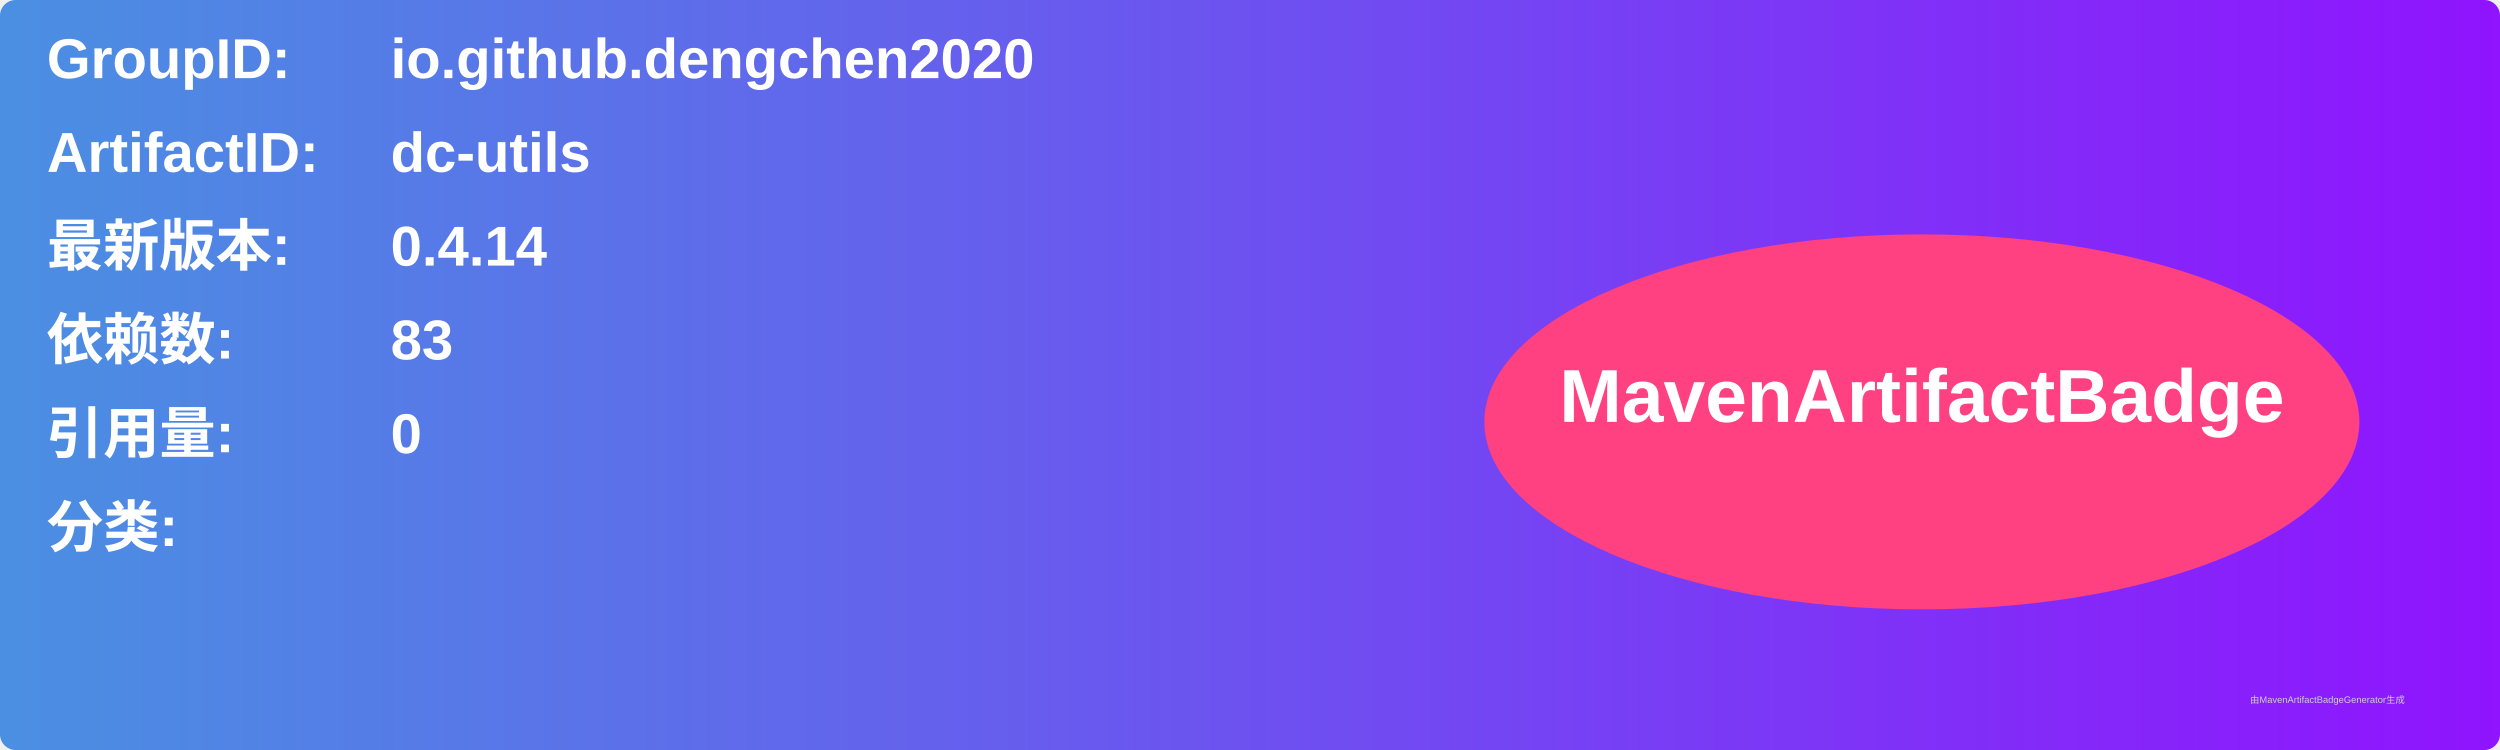
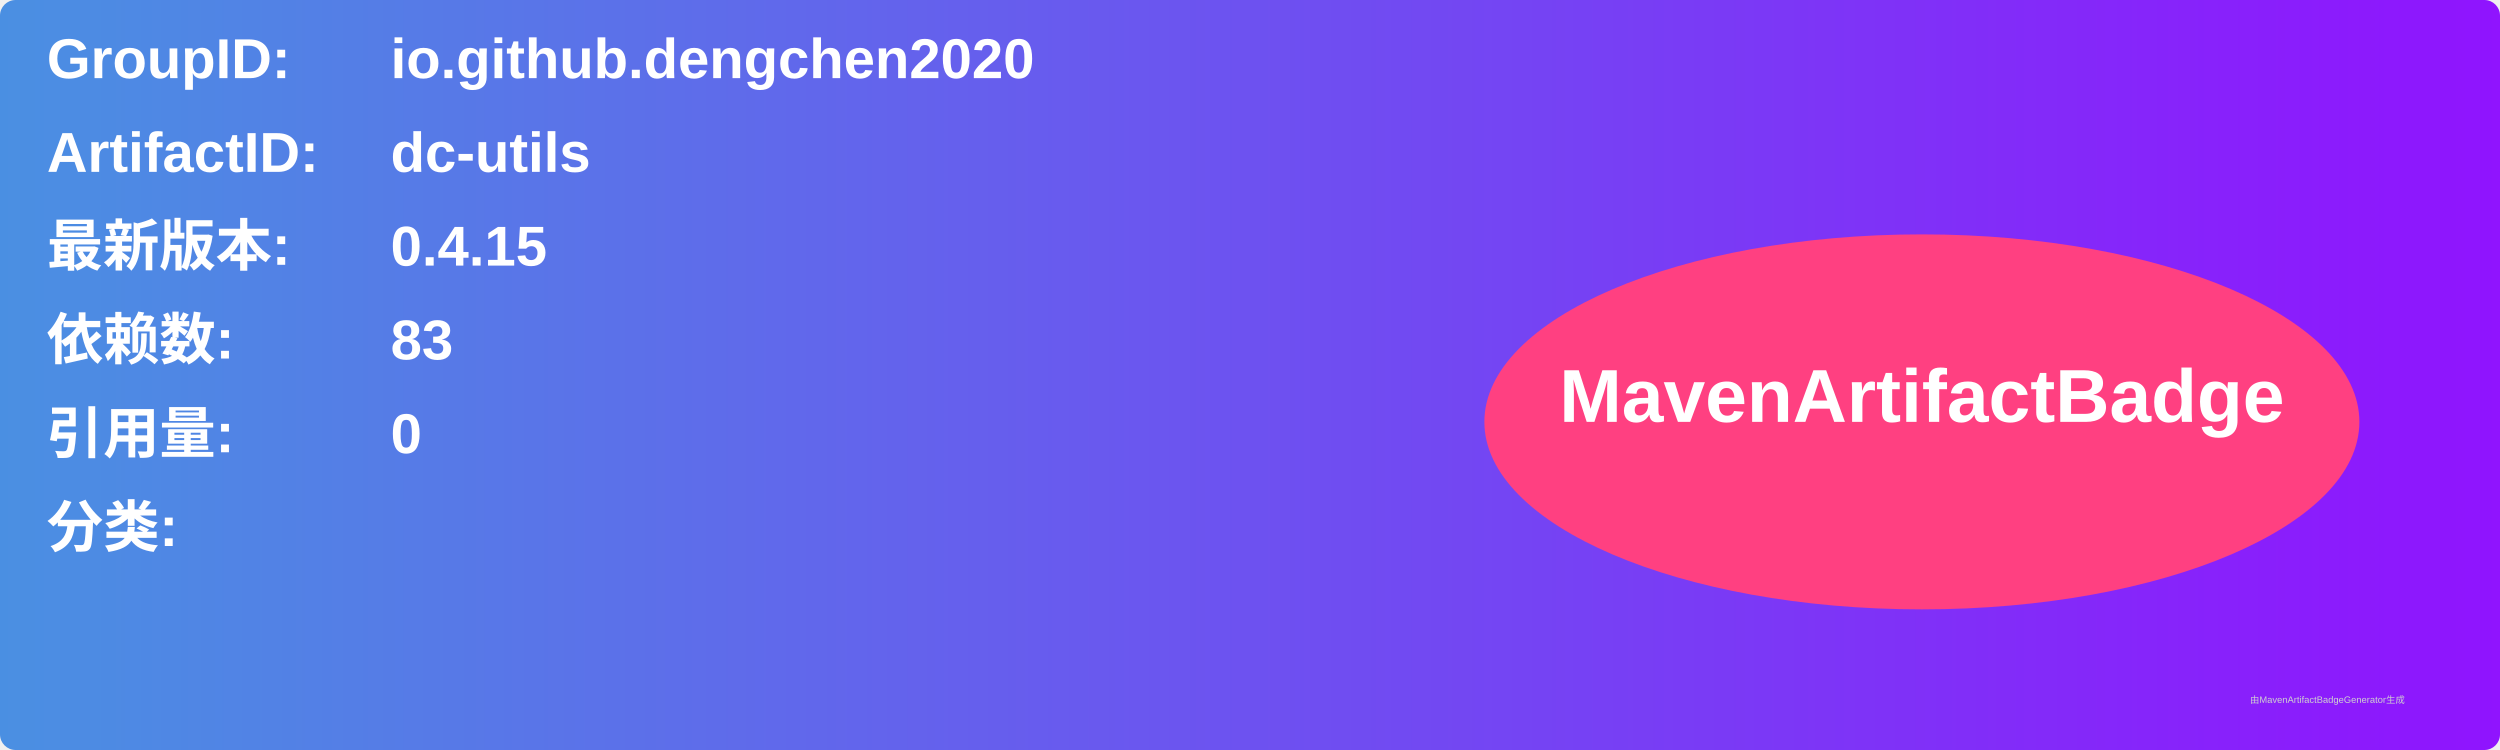
<svg xmlns="http://www.w3.org/2000/svg" width="800" height="240" viewBox="0 0 800 240">
  <linearGradient id="grad" x1="0%" y1="0%" x2="100%" y2="0%">
    <stop offset="0%" stop-color="#4a90e2" />
    <stop offset="100%" stop-color="#9013fe" />
  </linearGradient>
  <rect width="100%" height="100%" rx="5" ry="5" fill="url(#grad)" />
  <g transform="translate(15, 15)">
    <text x="0" y="10" font-family="Arial" font-size="18" fill="white" font-weight="bold" width="260">GroupID:</text>
    <text x="110" y="10" font-family="Arial" font-size="18" fill="white" font-weight="bold" width="460">io.github.dengchen2020</text>
    <text x="0" y="40" font-family="Arial" font-size="18" fill="white" font-weight="bold" width="260">ArtifactID:</text>
    <text x="110" y="40" font-family="Arial" font-size="18" fill="white" font-weight="bold" width="460">dc-utils</text>
    <text x="0" y="70" font-family="Arial" font-size="18" fill="white" font-weight="bold">最新版本:</text>
    <text x="110" y="70" font-family="Arial" font-size="18" fill="white" font-weight="bold">
-       <tspan font-weight="bold">0.4.14</tspan>
+       <tspan font-weight="bold">0.4.15</tspan>
    </text>
    <text x="0" y="100" font-family="Arial" font-size="18" fill="white" font-weight="bold">依赖数: </text>
    <text x="110" y="100" font-family="Arial" font-size="18" fill="white">
      <tspan font-weight="bold">83</tspan>
    </text>
    <text x="0" y="130" font-family="Arial" font-size="18" fill="white" font-weight="bold">引用量: </text>
    <text x="110" y="130" font-family="Arial" font-size="18" fill="white">
      <tspan font-weight="bold">0</tspan>
    </text>
    <text x="0" y="160" font-family="Arial" font-size="18" fill="white" font-weight="bold">分类:</text>
    <text x="10" y="190" font-family="Arial" font-size="10" fill="white">
      <tspan font-weight="bold" />
    </text>
    <ellipse cx="600" cy="120" rx="140" ry="60" fill="#ff4081" />
    <text x="600" y="120" text-anchor="middle" font-family="Arial" font-size="24" fill="white" font-weight="bold">MavenArtifactBadge</text>
  </g>
  <text x="720" y="225" font-family="Arial" font-size="3" fill="#d0d0d0">由MavenArtifactBadgeGenerator生成</text>
</svg>
